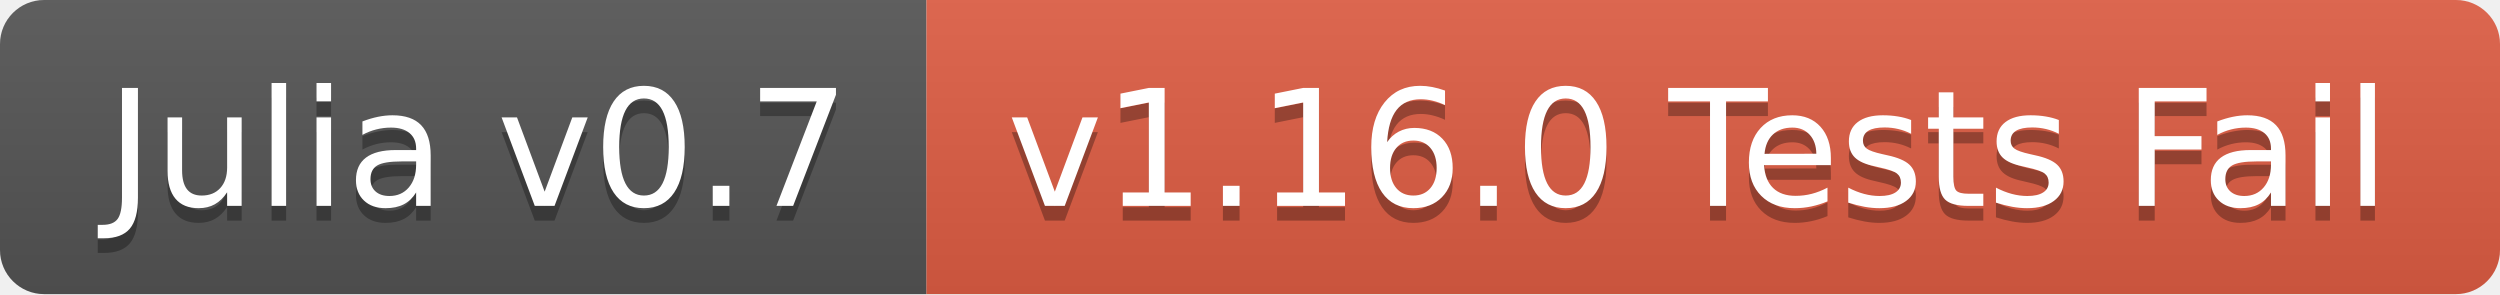
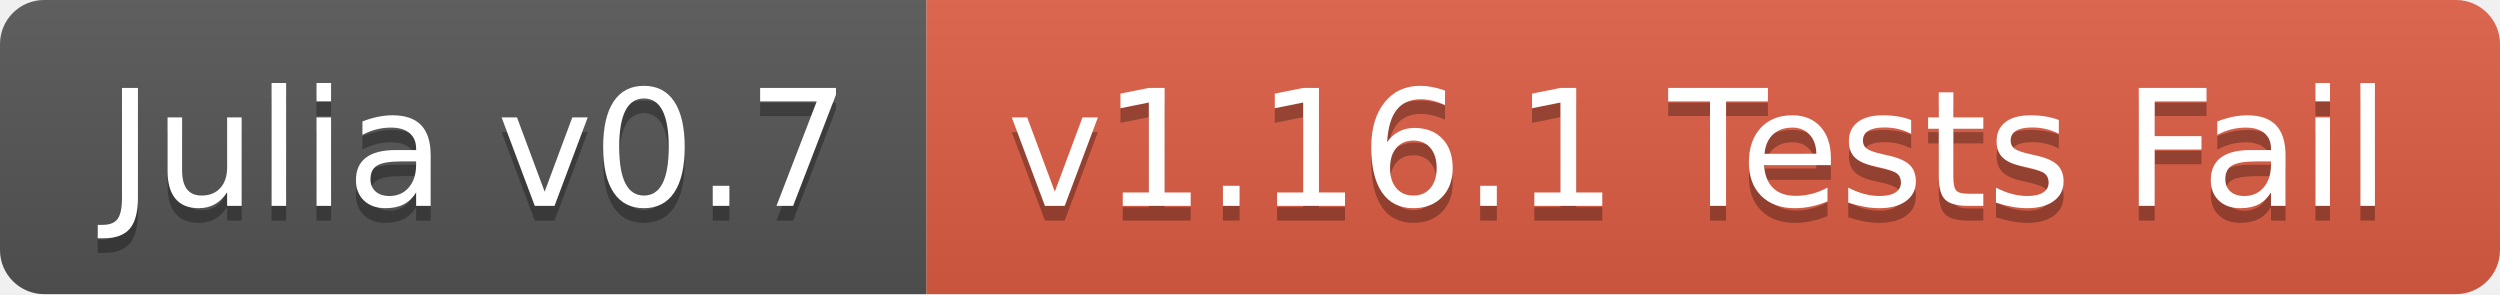
<svg xmlns="http://www.w3.org/2000/svg" width="170" height="20">
  <linearGradient id="b" x2="0" y2="100%">
    <stop offset="0" stop-color="#bbb" stop-opacity=".1" />
    <stop offset="1" stop-opacity=".1" />
  </linearGradient>
  <clipPath id="a">
    <rect width="170" height="20" rx="3" fill="#fff" />
  </clipPath>
  <g clip-path="url(#a)">
    <path fill="#555" d="M0 0h63v20H0z" />
    <path fill="#e05d44" d="M63 0h107v20H63z" />
    <path fill="url(#b)" d="M0 0h170v20H0z" />
  </g>
  <g fill="#fff" text-anchor="middle" font-family="DejaVu Sans,Verdana,Geneva,sans-serif" font-size="110">
    <text x="325" y="150" fill="#010101" fill-opacity=".3" transform="scale(.1)" textLength="530">Julia v0.7</text>
    <text x="325" y="140" transform="scale(.1)" textLength="530">Julia v0.7</text>
-     <text x="1155" y="150" fill="#010101" fill-opacity=".3" transform="scale(.1)" textLength="970">v1.16.0 Tests Fail</text>
-     <text x="1155" y="140" transform="scale(.1)" textLength="970">v1.16.0 Tests Fail</text>
+     <text x="1155" y="150" fill="#010101" fill-opacity=".3" transform="scale(.1)" textLength="970">v1.16.1 Tests Fail</text>
+     <text x="1155" y="140" transform="scale(.1)" textLength="970">v1.16.1 Tests Fail</text>
  </g>
</svg>
